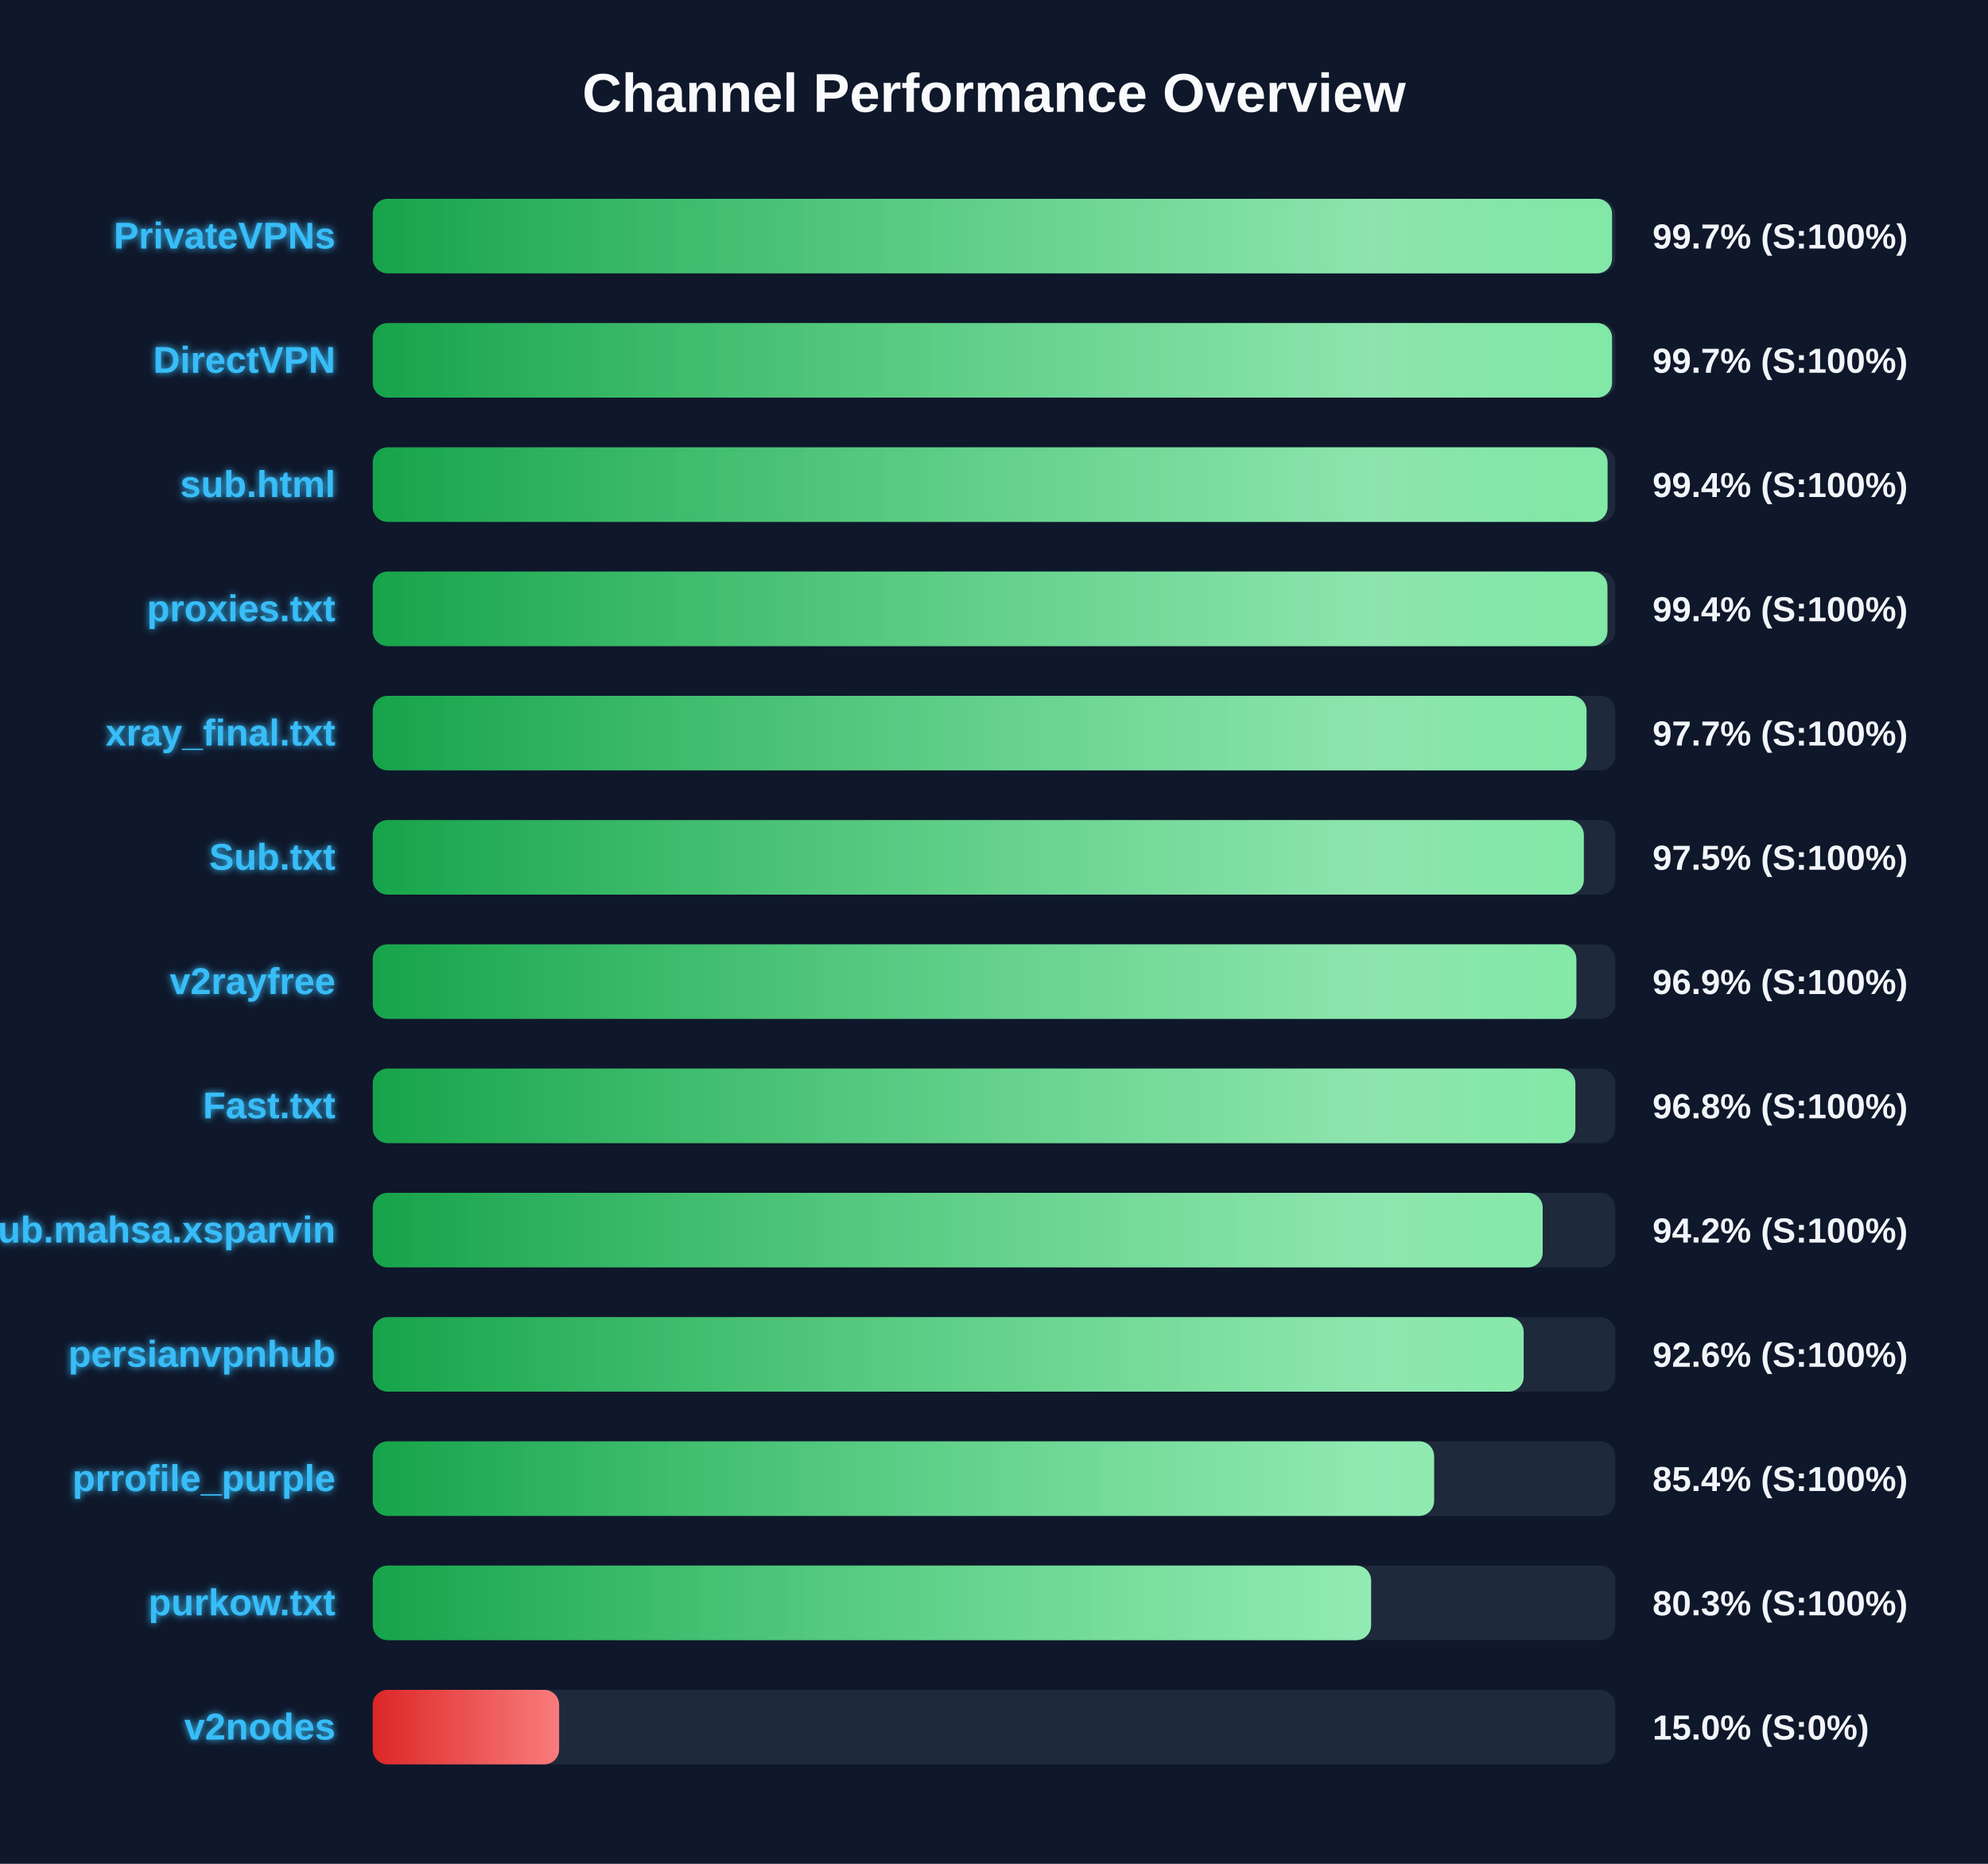
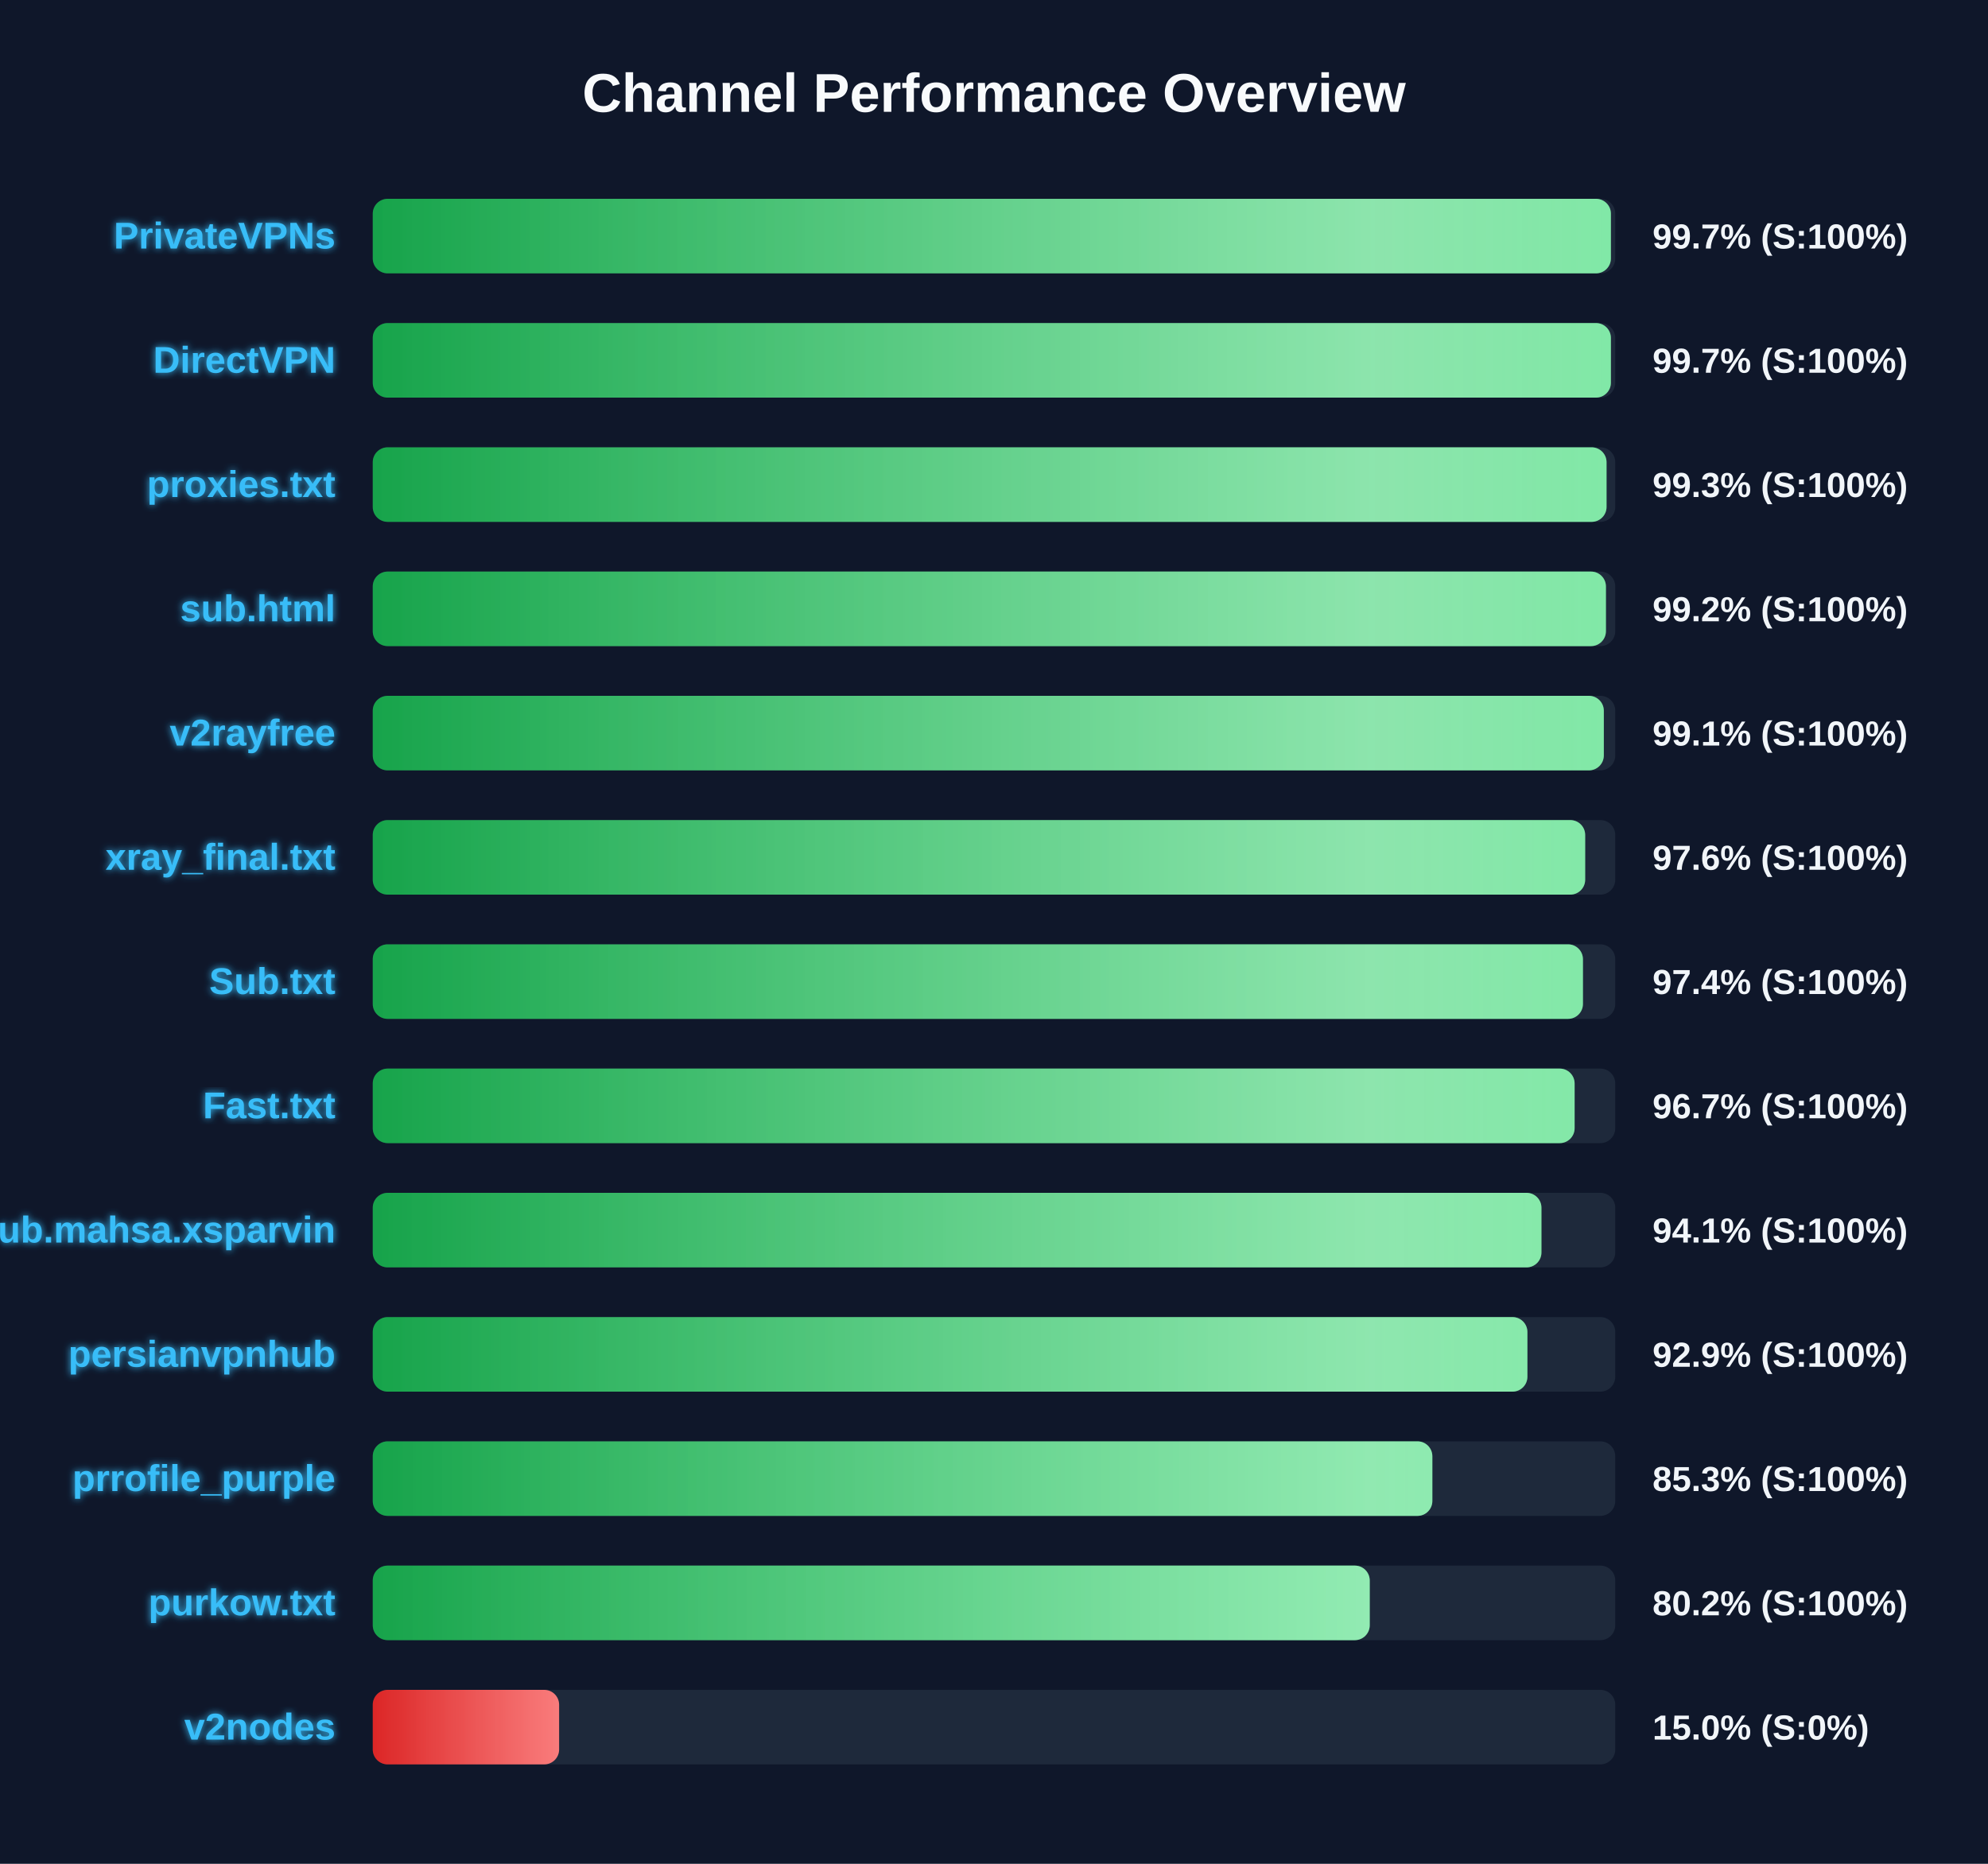
<svg xmlns="http://www.w3.org/2000/svg" width="800" height="750" version="1.1">
  <defs>
    <linearGradient id="grad-green" x1="0%" y1="0%" x2="100%" y2="0%">
      <stop offset="0%" stop-color="#16a34a" />
      <stop offset="100%" stop-color="#4ade80" />
    </linearGradient>
    <linearGradient id="grad-yellow" x1="0%" y1="0%" x2="100%" y2="0%">
      <stop offset="0%" stop-color="#ca8a04" />
      <stop offset="100%" stop-color="#fde047" />
    </linearGradient>
    <linearGradient id="grad-red" x1="0%" y1="0%" x2="100%" y2="0%">
      <stop offset="0%" stop-color="#dc2626" />
      <stop offset="100%" stop-color="#f87171" />
    </linearGradient>
    <linearGradient id="shimmer" x1="0%" y1="0%" x2="100%" y2="0%">
      <stop offset="0%" stop-color="rgba(255,255,255,0)" />
      <stop offset="50%" stop-color="rgba(255,255,255,0.4)" />
      <stop offset="100%" stop-color="rgba(255,255,255,0)" />
    </linearGradient>
    <filter id="glow" x="-20%" y="-20%" width="140%" height="140%">
      <feGaussianBlur stdDeviation="1.5" result="blur" />
      <feComposite in="SourceGraphic" in2="blur" operator="over" />
    </filter>
  </defs>
  <style>
        .bg-rect { fill: #0f172a; }
        .title { font: bold 22px 'Segoe UI', Arial, sans-serif; fill: #f8fafc; }
        .row { font: bold 15px 'Segoe UI', Arial, sans-serif; fill: #38bdf8; filter: url(#glow); }
        .score { font: bold 14px 'Segoe UI', Arial, sans-serif; fill: #f1f5f9; }
        @keyframes shimmer-anim {
            0% { transform: translateX(-100%); }
            100% { transform: translateX(200%); }
        }
        .shimmer-rect {
            animation: shimmer-anim 2.5s infinite linear;
        }
    </style>
  <rect width="100%" height="100%" class="bg-rect" />
  <text x="400" y="45" text-anchor="middle" class="title">Channel Performance Overview</text>
  <rect x="150" y="80" width="500" height="30" fill="#1e293b" rx="6" />
  <clipPath id="clip-0">
-     <rect x="150" y="80" width="498.7" height="30" rx="6" />
+     <rect x="150" y="80" width="498.25" height="30" rx="6" />
  </clipPath>
-   <rect x="150" y="80" width="498.7" height="30" fill="url(#grad-green)" rx="6" />
+   <rect x="150" y="80" width="498.25" height="30" fill="url(#grad-green)" rx="6" />
  <g clip-path="url(#clip-0)">
    <rect x="150" y="80" width="100%" height="30" fill="url(#shimmer)" class="shimmer-rect" />
  </g>
  <text x="135" y="100" text-anchor="end" class="row">PrivateVPNs</text>
  <text x="665" y="100" text-anchor="start" class="score">99.7% (S:100%)</text>
  <rect x="150" y="130" width="500" height="30" fill="#1e293b" rx="6" />
  <clipPath id="clip-1">
-     <rect x="150" y="130" width="498.7" height="30" rx="6" />
+     <rect x="150" y="130" width="498.25" height="30" rx="6" />
  </clipPath>
-   <rect x="150" y="130" width="498.7" height="30" fill="url(#grad-green)" rx="6" />
+   <rect x="150" y="130" width="498.25" height="30" fill="url(#grad-green)" rx="6" />
  <g clip-path="url(#clip-1)">
    <rect x="150" y="130" width="100%" height="30" fill="url(#shimmer)" class="shimmer-rect" />
  </g>
  <text x="135" y="150" text-anchor="end" class="row">DirectVPN</text>
  <text x="665" y="150" text-anchor="start" class="score">99.7% (S:100%)</text>
  <rect x="150" y="180" width="500" height="30" fill="#1e293b" rx="6" />
  <clipPath id="clip-2">
-     <rect x="150" y="180" width="496.9" height="30" rx="6" />
+     <rect x="150" y="180" width="496.5" height="30" rx="6" />
  </clipPath>
-   <rect x="150" y="180" width="496.9" height="30" fill="url(#grad-green)" rx="6" />
+   <rect x="150" y="180" width="496.5" height="30" fill="url(#grad-green)" rx="6" />
  <g clip-path="url(#clip-2)">
    <rect x="150" y="180" width="100%" height="30" fill="url(#shimmer)" class="shimmer-rect" />
  </g>
-   <text x="135" y="200" text-anchor="end" class="row">sub.html</text>
-   <text x="665" y="200" text-anchor="start" class="score">99.4% (S:100%)</text>
+   <text x="135" y="200" text-anchor="end" class="row">proxies.txt</text>
+   <text x="665" y="200" text-anchor="start" class="score">99.3% (S:100%)</text>
  <rect x="150" y="230" width="500" height="30" fill="#1e293b" rx="6" />
  <clipPath id="clip-3">
-     <rect x="150" y="230" width="496.85" height="30" rx="6" />
+     <rect x="150" y="230" width="496.25" height="30" rx="6" />
  </clipPath>
-   <rect x="150" y="230" width="496.85" height="30" fill="url(#grad-green)" rx="6" />
+   <rect x="150" y="230" width="496.25" height="30" fill="url(#grad-green)" rx="6" />
  <g clip-path="url(#clip-3)">
    <rect x="150" y="230" width="100%" height="30" fill="url(#shimmer)" class="shimmer-rect" />
  </g>
-   <text x="135" y="250" text-anchor="end" class="row">proxies.txt</text>
-   <text x="665" y="250" text-anchor="start" class="score">99.4% (S:100%)</text>
+   <text x="135" y="250" text-anchor="end" class="row">sub.html</text>
+   <text x="665" y="250" text-anchor="start" class="score">99.2% (S:100%)</text>
  <rect x="150" y="280" width="500" height="30" fill="#1e293b" rx="6" />
  <clipPath id="clip-4">
-     <rect x="150" y="280" width="488.45" height="30" rx="6" />
+     <rect x="150" y="280" width="495.4" height="30" rx="6" />
  </clipPath>
-   <rect x="150" y="280" width="488.45" height="30" fill="url(#grad-green)" rx="6" />
+   <rect x="150" y="280" width="495.4" height="30" fill="url(#grad-green)" rx="6" />
  <g clip-path="url(#clip-4)">
    <rect x="150" y="280" width="100%" height="30" fill="url(#shimmer)" class="shimmer-rect" />
  </g>
-   <text x="135" y="300" text-anchor="end" class="row">xray_final.txt</text>
-   <text x="665" y="300" text-anchor="start" class="score">97.7% (S:100%)</text>
+   <text x="135" y="300" text-anchor="end" class="row">v2rayfree</text>
+   <text x="665" y="300" text-anchor="start" class="score">99.1% (S:100%)</text>
  <rect x="150" y="330" width="500" height="30" fill="#1e293b" rx="6" />
  <clipPath id="clip-5">
-     <rect x="150" y="330" width="487.35" height="30" rx="6" />
+     <rect x="150" y="330" width="487.9" height="30" rx="6" />
  </clipPath>
-   <rect x="150" y="330" width="487.35" height="30" fill="url(#grad-green)" rx="6" />
+   <rect x="150" y="330" width="487.9" height="30" fill="url(#grad-green)" rx="6" />
  <g clip-path="url(#clip-5)">
    <rect x="150" y="330" width="100%" height="30" fill="url(#shimmer)" class="shimmer-rect" />
  </g>
-   <text x="135" y="350" text-anchor="end" class="row">Sub.txt</text>
-   <text x="665" y="350" text-anchor="start" class="score">97.5% (S:100%)</text>
+   <text x="135" y="350" text-anchor="end" class="row">xray_final.txt</text>
+   <text x="665" y="350" text-anchor="start" class="score">97.6% (S:100%)</text>
  <rect x="150" y="380" width="500" height="30" fill="#1e293b" rx="6" />
  <clipPath id="clip-6">
-     <rect x="150" y="380" width="484.35" height="30" rx="6" />
+     <rect x="150" y="380" width="487.0" height="30" rx="6" />
  </clipPath>
-   <rect x="150" y="380" width="484.35" height="30" fill="url(#grad-green)" rx="6" />
+   <rect x="150" y="380" width="487.0" height="30" fill="url(#grad-green)" rx="6" />
  <g clip-path="url(#clip-6)">
    <rect x="150" y="380" width="100%" height="30" fill="url(#shimmer)" class="shimmer-rect" />
  </g>
-   <text x="135" y="400" text-anchor="end" class="row">v2rayfree</text>
-   <text x="665" y="400" text-anchor="start" class="score">96.9% (S:100%)</text>
+   <text x="135" y="400" text-anchor="end" class="row">Sub.txt</text>
+   <text x="665" y="400" text-anchor="start" class="score">97.4% (S:100%)</text>
  <rect x="150" y="430" width="500" height="30" fill="#1e293b" rx="6" />
  <clipPath id="clip-7">
-     <rect x="150" y="430" width="483.95" height="30" rx="6" />
+     <rect x="150" y="430" width="483.65" height="30" rx="6" />
  </clipPath>
-   <rect x="150" y="430" width="483.95" height="30" fill="url(#grad-green)" rx="6" />
+   <rect x="150" y="430" width="483.65" height="30" fill="url(#grad-green)" rx="6" />
  <g clip-path="url(#clip-7)">
    <rect x="150" y="430" width="100%" height="30" fill="url(#shimmer)" class="shimmer-rect" />
  </g>
  <text x="135" y="450" text-anchor="end" class="row">Fast.txt</text>
-   <text x="665" y="450" text-anchor="start" class="score">96.8% (S:100%)</text>
+   <text x="665" y="450" text-anchor="start" class="score">96.7% (S:100%)</text>
  <rect x="150" y="480" width="500" height="30" fill="#1e293b" rx="6" />
  <clipPath id="clip-8">
-     <rect x="150" y="480" width="470.8" height="30" rx="6" />
+     <rect x="150" y="480" width="470.3" height="30" rx="6" />
  </clipPath>
-   <rect x="150" y="480" width="470.8" height="30" fill="url(#grad-green)" rx="6" />
+   <rect x="150" y="480" width="470.3" height="30" fill="url(#grad-green)" rx="6" />
  <g clip-path="url(#clip-8)">
    <rect x="150" y="480" width="100%" height="30" fill="url(#shimmer)" class="shimmer-rect" />
  </g>
  <text x="135" y="500" text-anchor="end" class="row">Sub.mahsa.xsparvin</text>
-   <text x="665" y="500" text-anchor="start" class="score">94.2% (S:100%)</text>
+   <text x="665" y="500" text-anchor="start" class="score">94.1% (S:100%)</text>
  <rect x="150" y="530" width="500" height="30" fill="#1e293b" rx="6" />
  <clipPath id="clip-9">
-     <rect x="150" y="530" width="463.15" height="30" rx="6" />
+     <rect x="150" y="530" width="464.65" height="30" rx="6" />
  </clipPath>
-   <rect x="150" y="530" width="463.15" height="30" fill="url(#grad-green)" rx="6" />
+   <rect x="150" y="530" width="464.65" height="30" fill="url(#grad-green)" rx="6" />
  <g clip-path="url(#clip-9)">
    <rect x="150" y="530" width="100%" height="30" fill="url(#shimmer)" class="shimmer-rect" />
  </g>
  <text x="135" y="550" text-anchor="end" class="row">persianvpnhub</text>
-   <text x="665" y="550" text-anchor="start" class="score">92.6% (S:100%)</text>
+   <text x="665" y="550" text-anchor="start" class="score">92.9% (S:100%)</text>
  <rect x="150" y="580" width="500" height="30" fill="#1e293b" rx="6" />
  <clipPath id="clip-10">
-     <rect x="150" y="580" width="427.1" height="30" rx="6" />
+     <rect x="150" y="580" width="426.4" height="30" rx="6" />
  </clipPath>
-   <rect x="150" y="580" width="427.1" height="30" fill="url(#grad-green)" rx="6" />
+   <rect x="150" y="580" width="426.4" height="30" fill="url(#grad-green)" rx="6" />
  <g clip-path="url(#clip-10)">
    <rect x="150" y="580" width="100%" height="30" fill="url(#shimmer)" class="shimmer-rect" />
  </g>
  <text x="135" y="600" text-anchor="end" class="row">prrofile_purple</text>
-   <text x="665" y="600" text-anchor="start" class="score">85.4% (S:100%)</text>
+   <text x="665" y="600" text-anchor="start" class="score">85.3% (S:100%)</text>
  <rect x="150" y="630" width="500" height="30" fill="#1e293b" rx="6" />
  <clipPath id="clip-11">
-     <rect x="150" y="630" width="401.75" height="30" rx="6" />
+     <rect x="150" y="630" width="401.2" height="30" rx="6" />
  </clipPath>
-   <rect x="150" y="630" width="401.75" height="30" fill="url(#grad-green)" rx="6" />
+   <rect x="150" y="630" width="401.2" height="30" fill="url(#grad-green)" rx="6" />
  <g clip-path="url(#clip-11)">
    <rect x="150" y="630" width="100%" height="30" fill="url(#shimmer)" class="shimmer-rect" />
  </g>
  <text x="135" y="650" text-anchor="end" class="row">purkow.txt</text>
-   <text x="665" y="650" text-anchor="start" class="score">80.3% (S:100%)</text>
+   <text x="665" y="650" text-anchor="start" class="score">80.2% (S:100%)</text>
  <rect x="150" y="680" width="500" height="30" fill="#1e293b" rx="6" />
  <clipPath id="clip-12">
    <rect x="150" y="680" width="75.0" height="30" rx="6" />
  </clipPath>
  <rect x="150" y="680" width="75.0" height="30" fill="url(#grad-red)" rx="6" />
  <g clip-path="url(#clip-12)">
    <rect x="150" y="680" width="100%" height="30" fill="url(#shimmer)" class="shimmer-rect" />
  </g>
  <text x="135" y="700" text-anchor="end" class="row">v2nodes</text>
  <text x="665" y="700" text-anchor="start" class="score">15.0% (S:0%)</text>
</svg>
